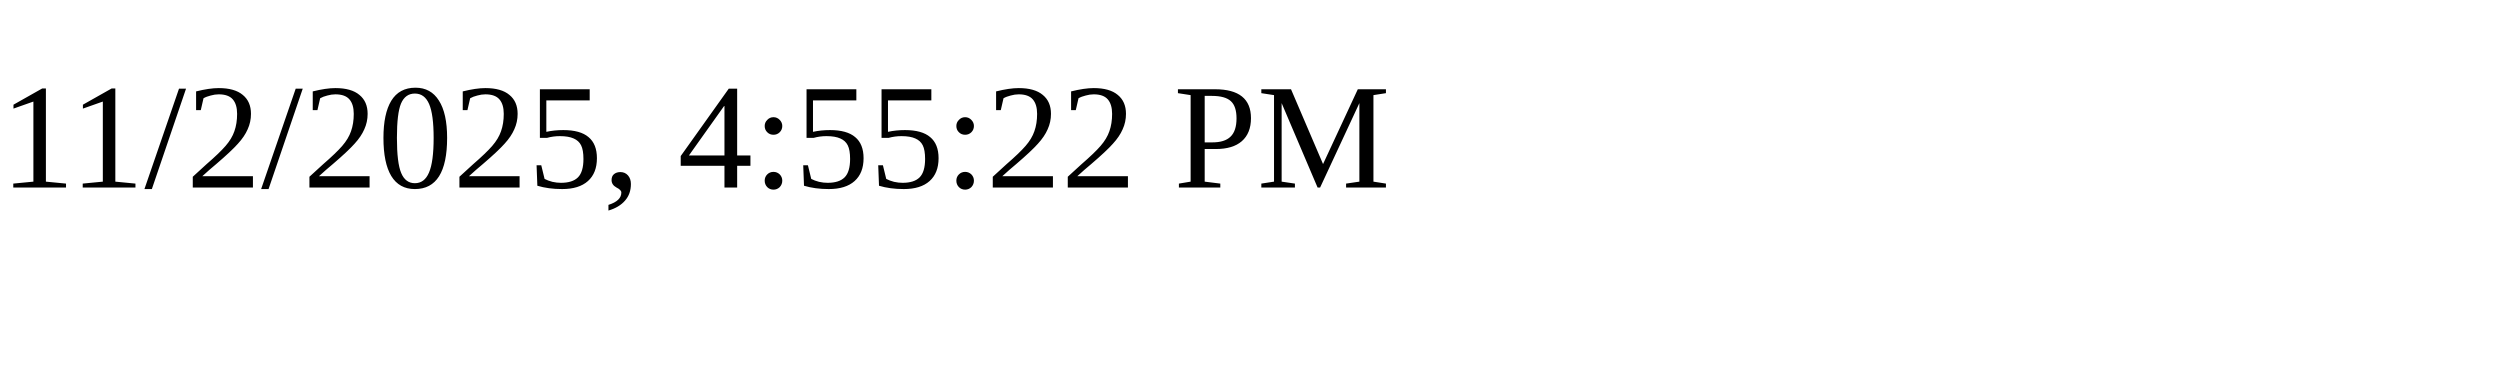
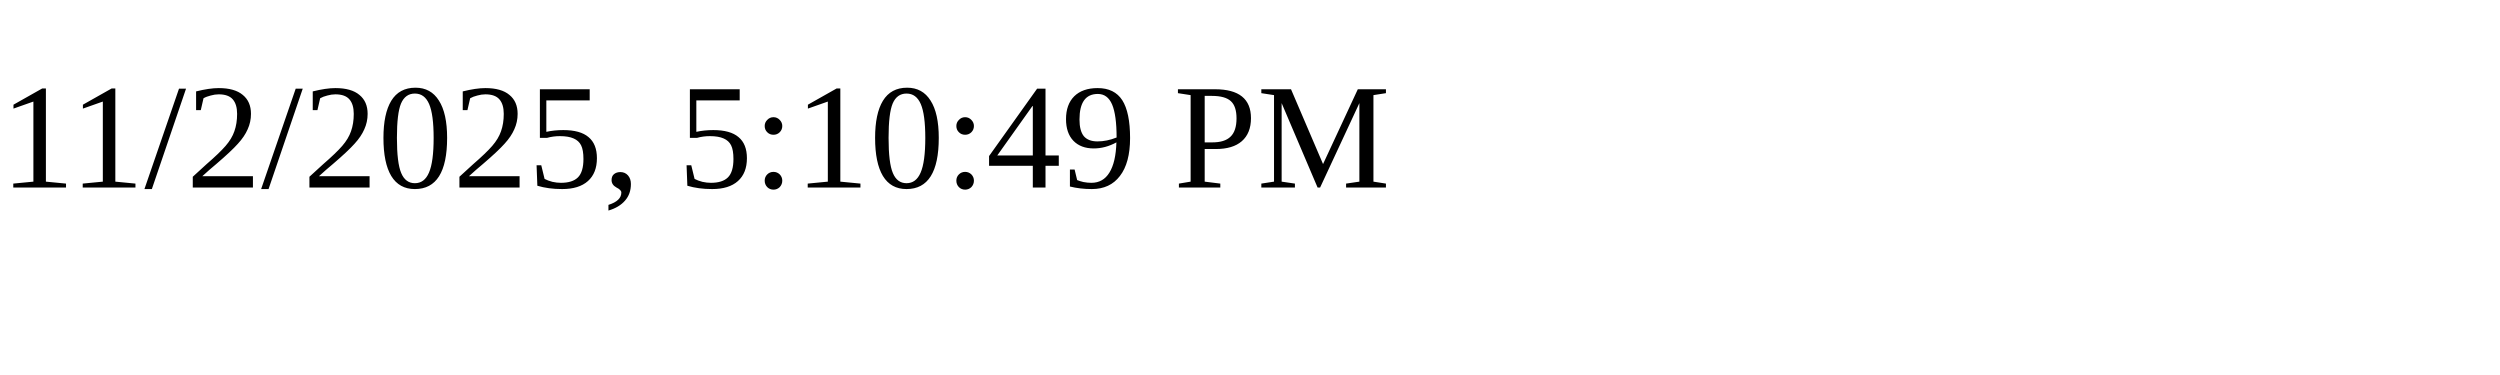
<svg xmlns="http://www.w3.org/2000/svg" height="30" width="200">
-   <text x="0" y="15">11/2/2025, 4:55:22 PM</text>
+   <text x="0" y="15">11/2/2025, 5:10:49 PM</text>
</svg>
